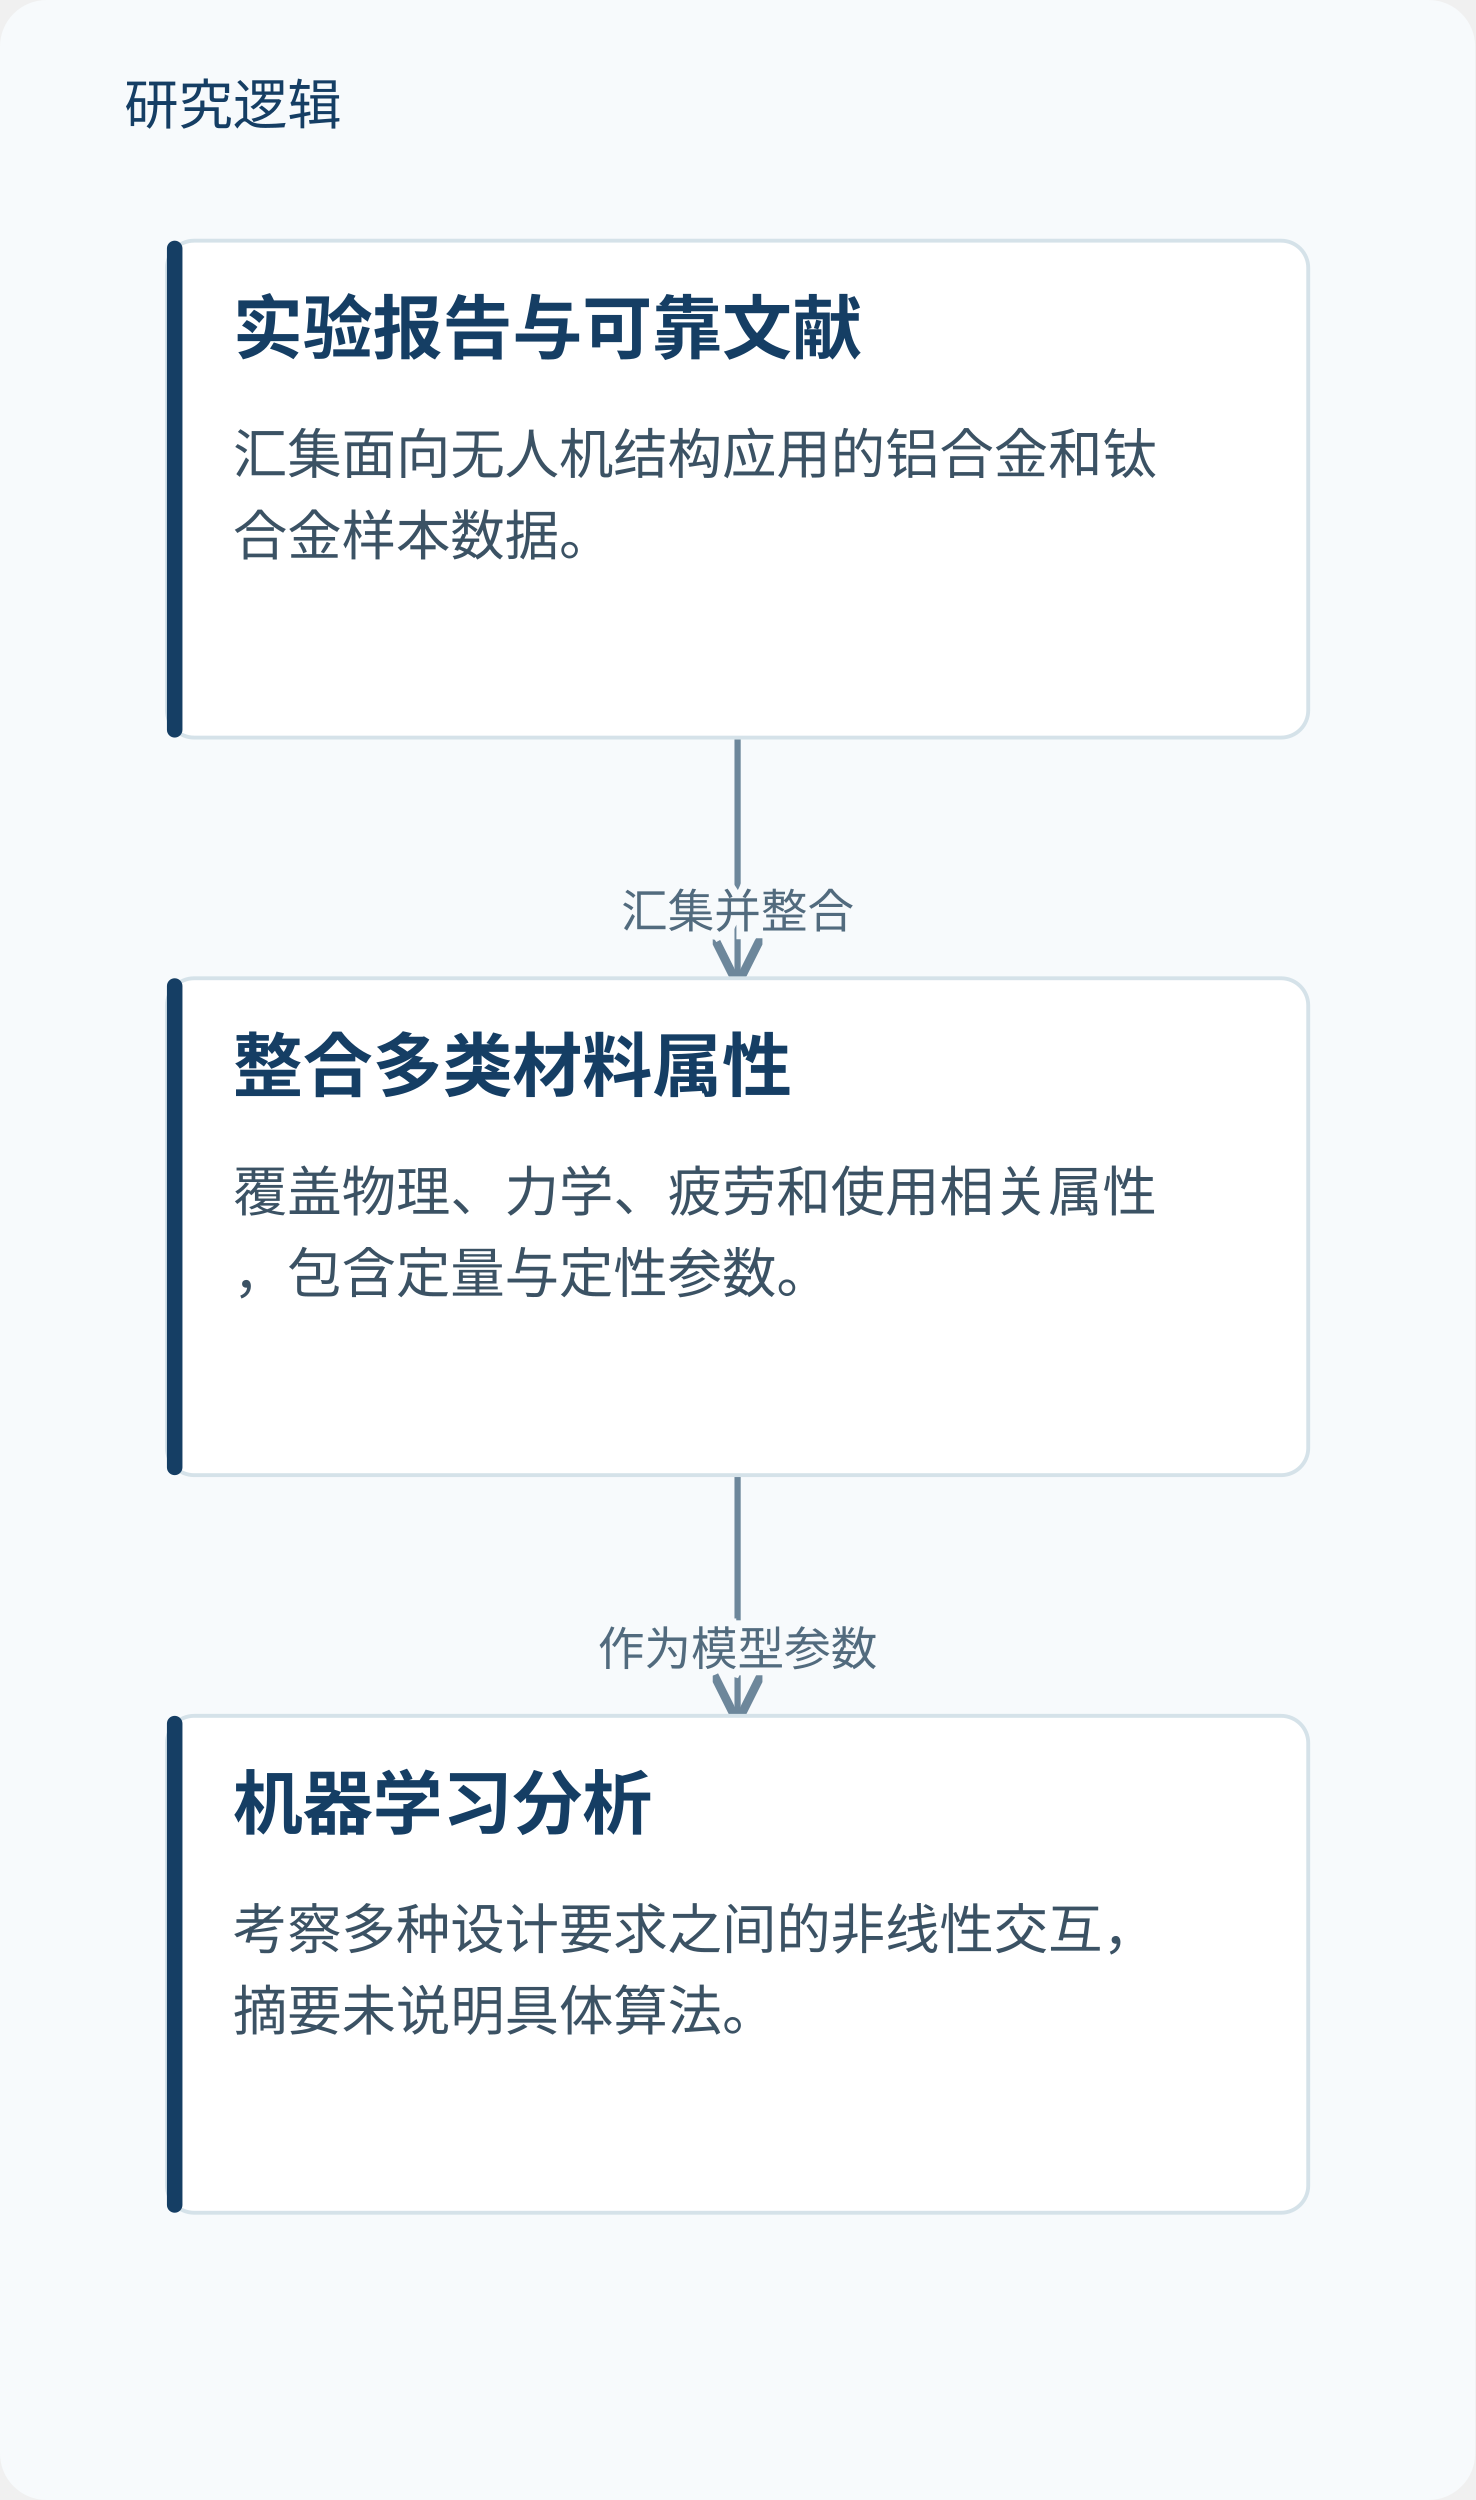
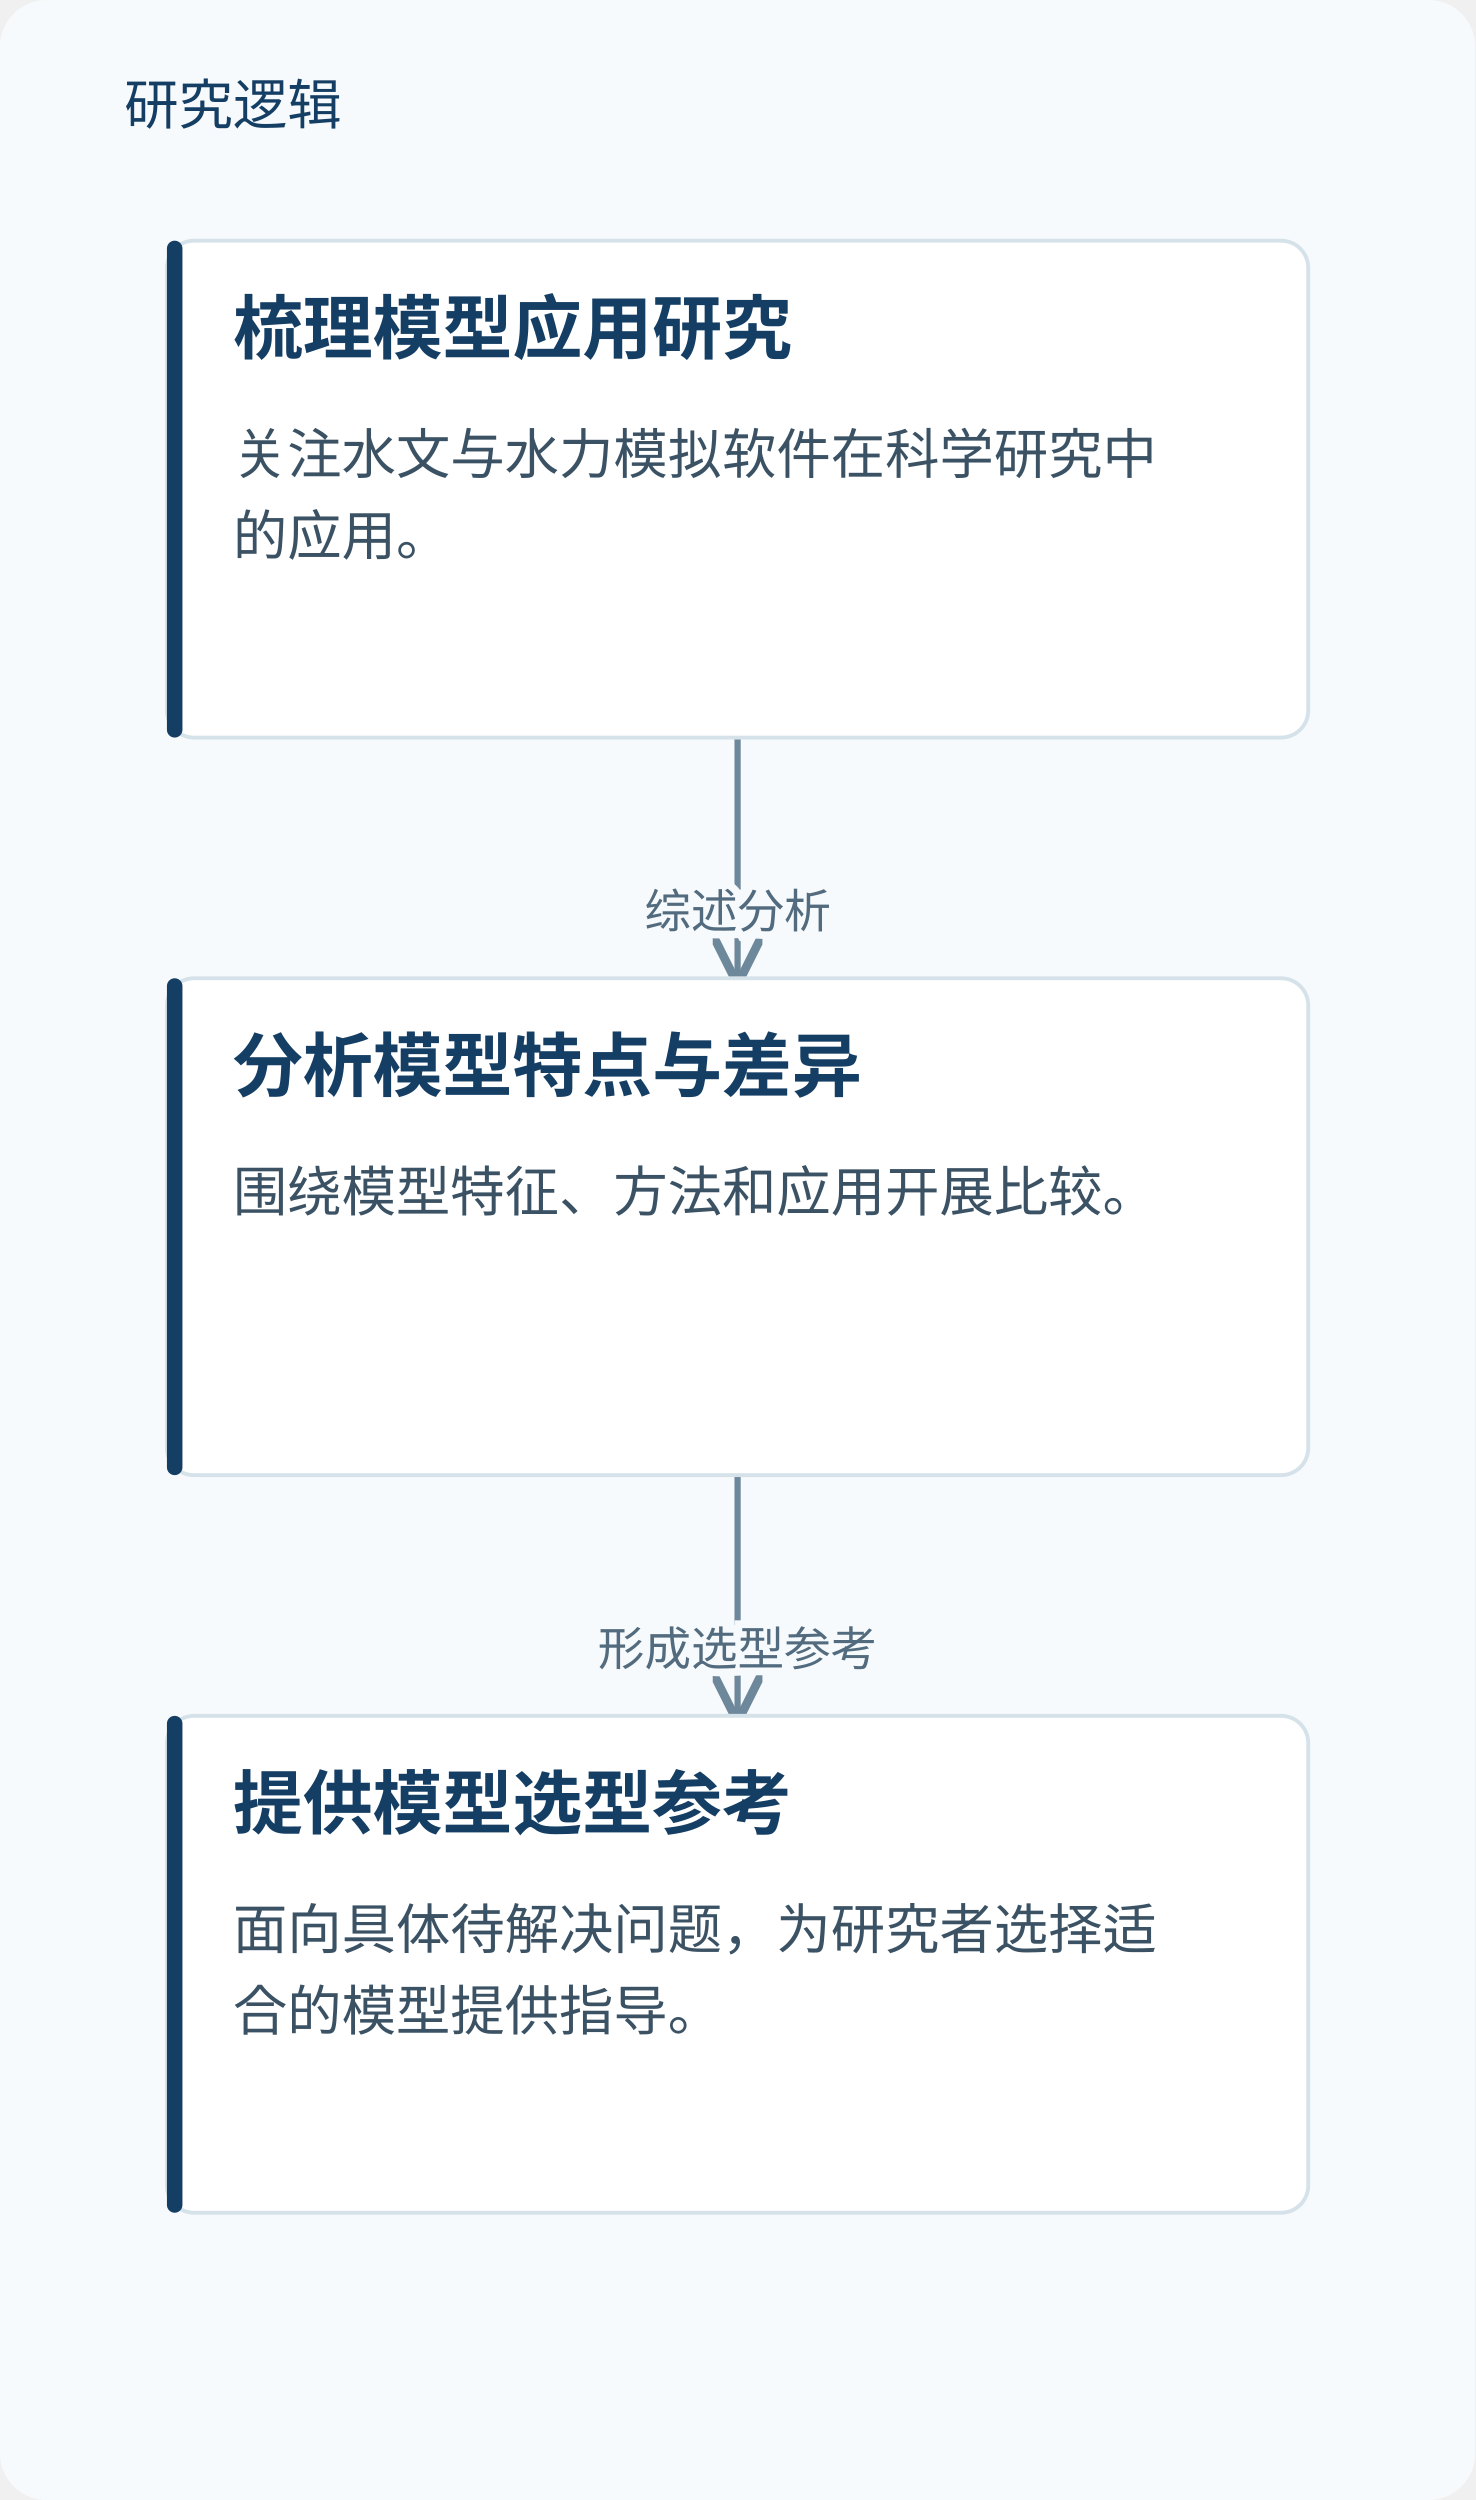
<svg xmlns="http://www.w3.org/2000/svg" viewBox="0 0 380 644" role="img" aria-labelledby="title desc">
  <defs>
    <marker id="arrow" markerWidth="8" markerHeight="8" refX="7" refY="4" orient="auto">
      <path d="M0,0 L8,4 L0,8" fill="none" stroke="#6d879b" stroke-width="1.4" />
    </marker>
  </defs>
  <rect width="380" height="644" fill="#f7fafc" rx="12" />
  <text x="32" y="32" fill="#153e64" font-family="Microsoft YaHei, sans-serif" font-size="14">研究逻辑</text>
  <path d="M190.0,190 V221.0 H190.0 V252" fill="none" stroke="#6d879b" stroke-width="1.6" marker-end="url(#arrow)" />
-   <text x="190.0" y="239.0" text-anchor="middle" font-family="Microsoft YaHei,sans-serif" font-size="12" fill="#526b7e" stroke="#f7fafc" stroke-width="4" paint-order="stroke">汇集并整合</text>
+   <text x="190.0" y="239.0" text-anchor="middle" font-family="Microsoft YaHei,sans-serif" font-size="12" fill="#526b7e" stroke="#f7fafc" stroke-width="4" paint-order="stroke">综述分析</text>
  <path d="M190.0,380 V411.0 H190.0 V442" fill="none" stroke="#6d879b" stroke-width="1.6" marker-end="url(#arrow)" />
-   <text x="190.0" y="429.0" text-anchor="middle" font-family="Microsoft YaHei,sans-serif" font-size="12" fill="#526b7e" stroke="#f7fafc" stroke-width="4" paint-order="stroke">作为模型参数</text>
+   <text x="190.0" y="429.0" text-anchor="middle" font-family="Microsoft YaHei,sans-serif" font-size="12" fill="#526b7e" stroke="#f7fafc" stroke-width="4" paint-order="stroke">形成选型参考</text>
  <rect x="43.0" y="62" width="294" height="128" rx="7" fill="#fff" stroke="#d5e2e9" />
  <rect x="43.0" y="62" width="4" height="128" rx="2" fill="#153e64" />
-   <text x="60.0" y="91" font-family="Microsoft YaHei,sans-serif" font-size="18" font-weight="700" fill="#153e64">实验报告与可靠文献</text>
-   <text x="60.0" y="122" font-family="Microsoft YaHei,sans-serif" font-size="14" fill="#3b5264">汇集面向无人机结构应用的铝合金和钛</text>
-   <text x="60.0" y="143" font-family="Microsoft YaHei,sans-serif" font-size="14" fill="#3b5264">合金样本数据。</text>
+   <text x="60.0" y="91" font-family="Microsoft YaHei,sans-serif" font-size="18" font-weight="700" fill="#153e64">梳理模型应用研究</text>
+   <text x="60.0" y="122" font-family="Microsoft YaHei,sans-serif" font-size="14" fill="#3b5264">关注水文与水力模拟软件在科学研究中</text>
+   <text x="60.0" y="143" font-family="Microsoft YaHei,sans-serif" font-size="14" fill="#3b5264">的应用。</text>
  <rect x="43.0" y="252" width="294" height="128" rx="7" fill="#fff" stroke="#d5e2e9" />
  <rect x="43.0" y="252" width="4" height="128" rx="2" fill="#153e64" />
-   <text x="60.0" y="281" font-family="Microsoft YaHei,sans-serif" font-size="18" font-weight="700" fill="#153e64">整合多类材料属性</text>
-   <text x="60.0" y="312" font-family="Microsoft YaHei,sans-serif" font-size="14" fill="#3b5264">覆盖物理、力学、疲劳和使用相关属性</text>
-   <text x="60.0" y="333" font-family="Microsoft YaHei,sans-serif" font-size="14" fill="#3b5264">，包含定量与定性参数。</text>
+   <text x="60.0" y="281" font-family="Microsoft YaHei,sans-serif" font-size="18" font-weight="700" fill="#153e64">分析模型特点与差异</text>
+   <text x="60.0" y="312" font-family="Microsoft YaHei,sans-serif" font-size="14" fill="#3b5264">围绕模型特征、方法和应用开展比较。</text>
  <rect x="43.0" y="442" width="294" height="128" rx="7" fill="#fff" stroke="#d5e2e9" />
  <rect x="43.0" y="442" width="4" height="128" rx="2" fill="#153e64" />
-   <text x="60.0" y="471" font-family="Microsoft YaHei,sans-serif" font-size="18" font-weight="700" fill="#153e64">机器学习分析</text>
-   <text x="60.0" y="502" font-family="Microsoft YaHei,sans-serif" font-size="14" fill="#3b5264">考察多种设计要求之间的非线性交互，</text>
-   <text x="60.0" y="523" font-family="Microsoft YaHei,sans-serif" font-size="14" fill="#3b5264">摘要未说明具体算法。</text>
+   <text x="60.0" y="471" font-family="Microsoft YaHei,sans-serif" font-size="18" font-weight="700" fill="#153e64">提供模型选型参考</text>
+   <text x="60.0" y="502" font-family="Microsoft YaHei,sans-serif" font-size="14" fill="#3b5264">面向具体待解决问题，为研究者选择适</text>
+   <text x="60.0" y="523" font-family="Microsoft YaHei,sans-serif" font-size="14" fill="#3b5264">合的模型提供指导。</text>
</svg>
